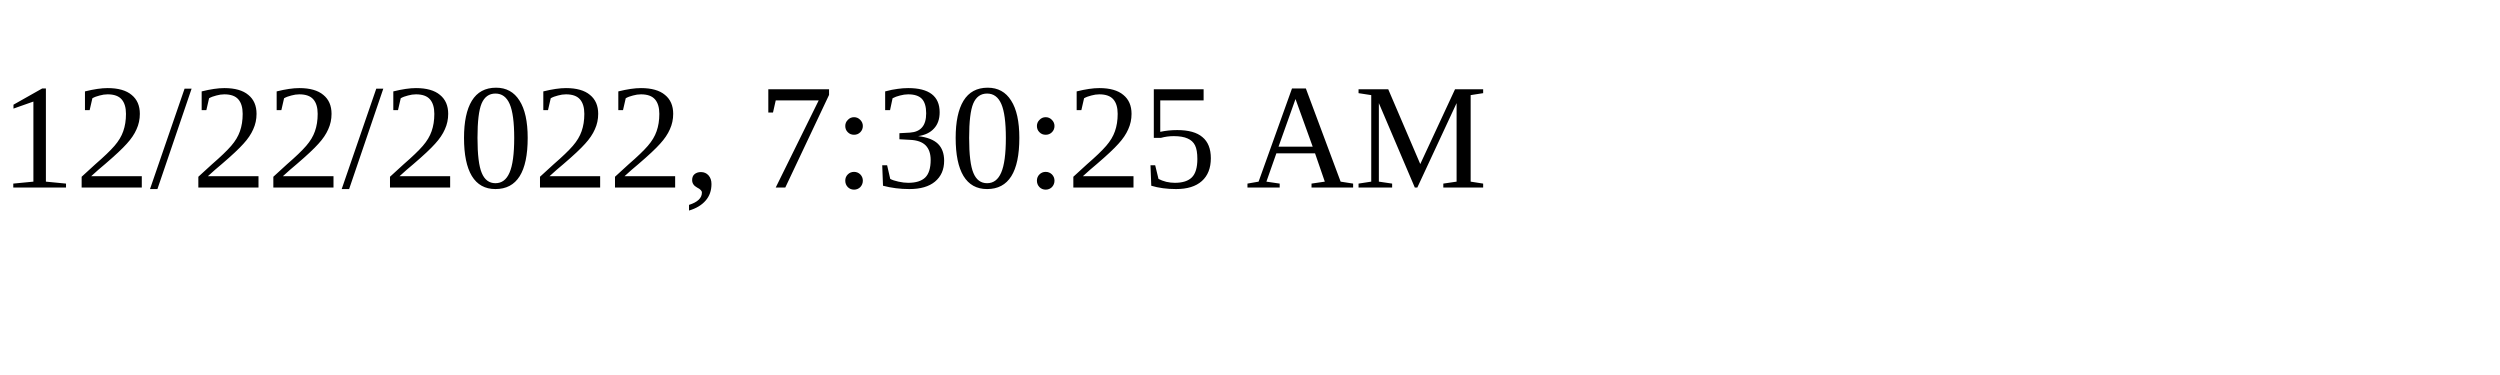
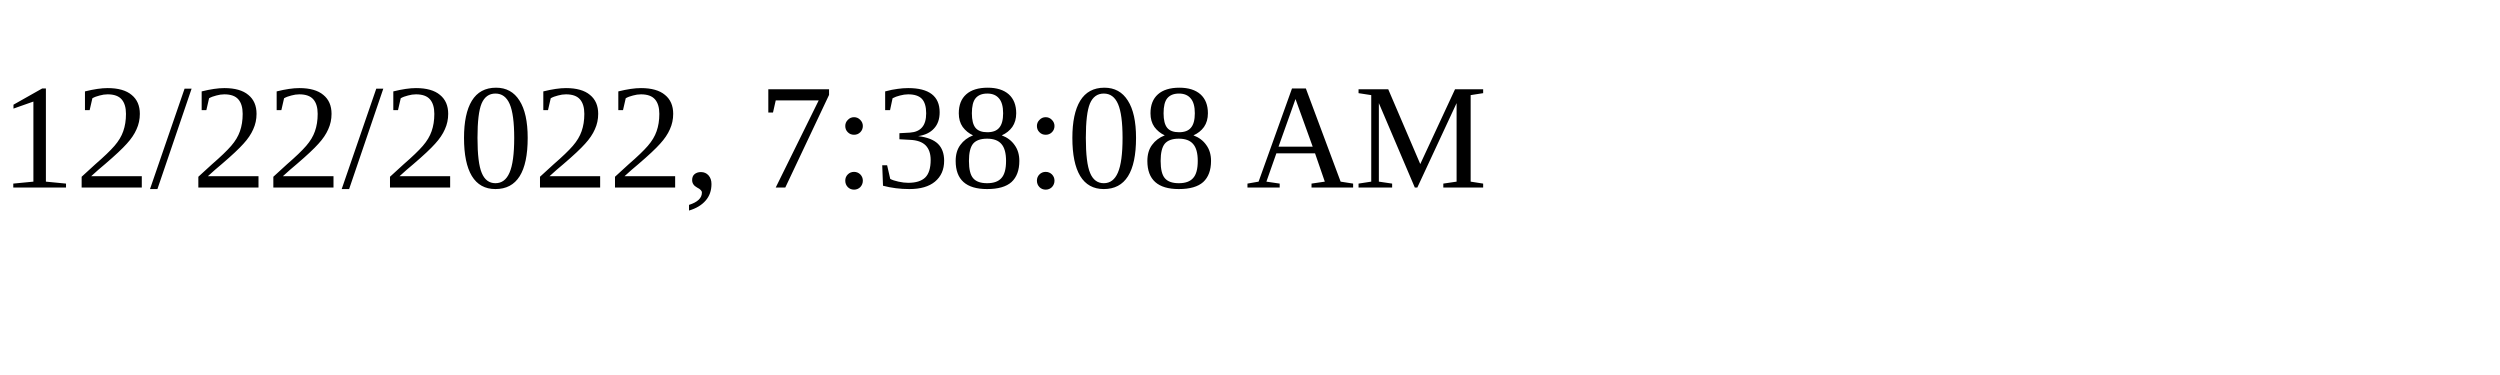
<svg xmlns="http://www.w3.org/2000/svg" height="30" width="200">
-   <text x="0" y="15">12/22/2022, 7:30:25 AM</text>
+   <text x="0" y="15">12/22/2022, 7:38:08 AM</text>
</svg>
